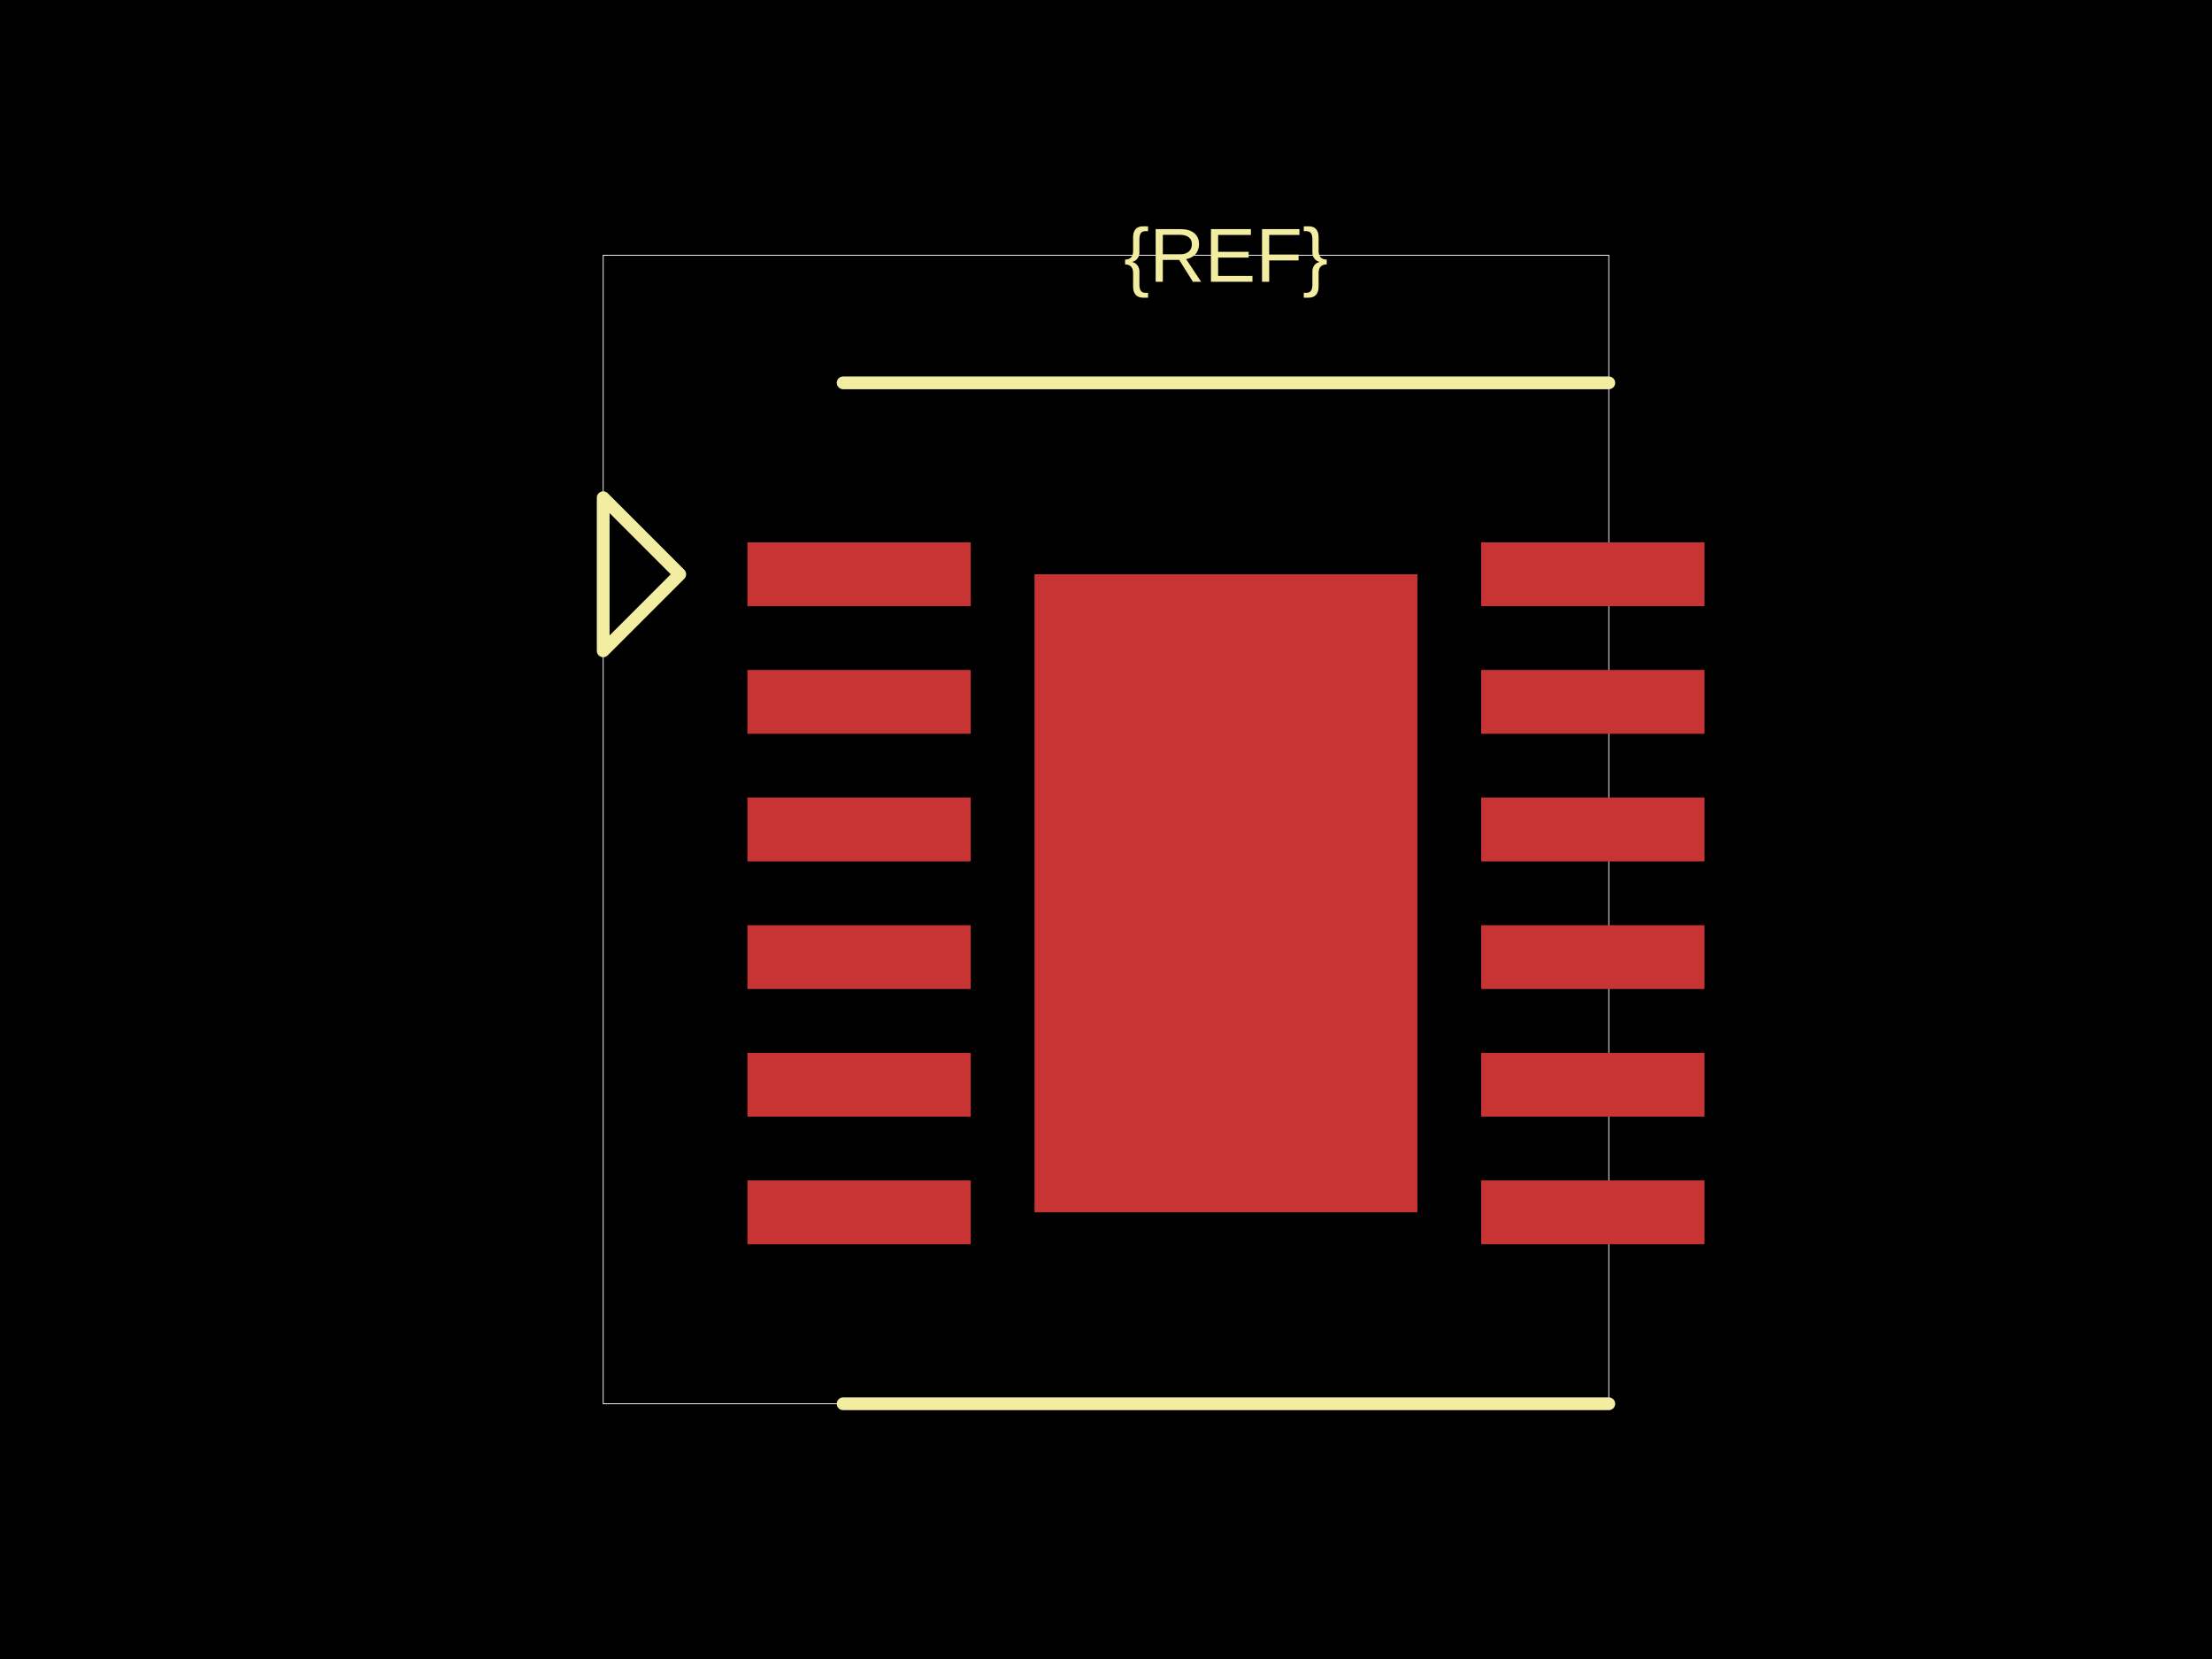
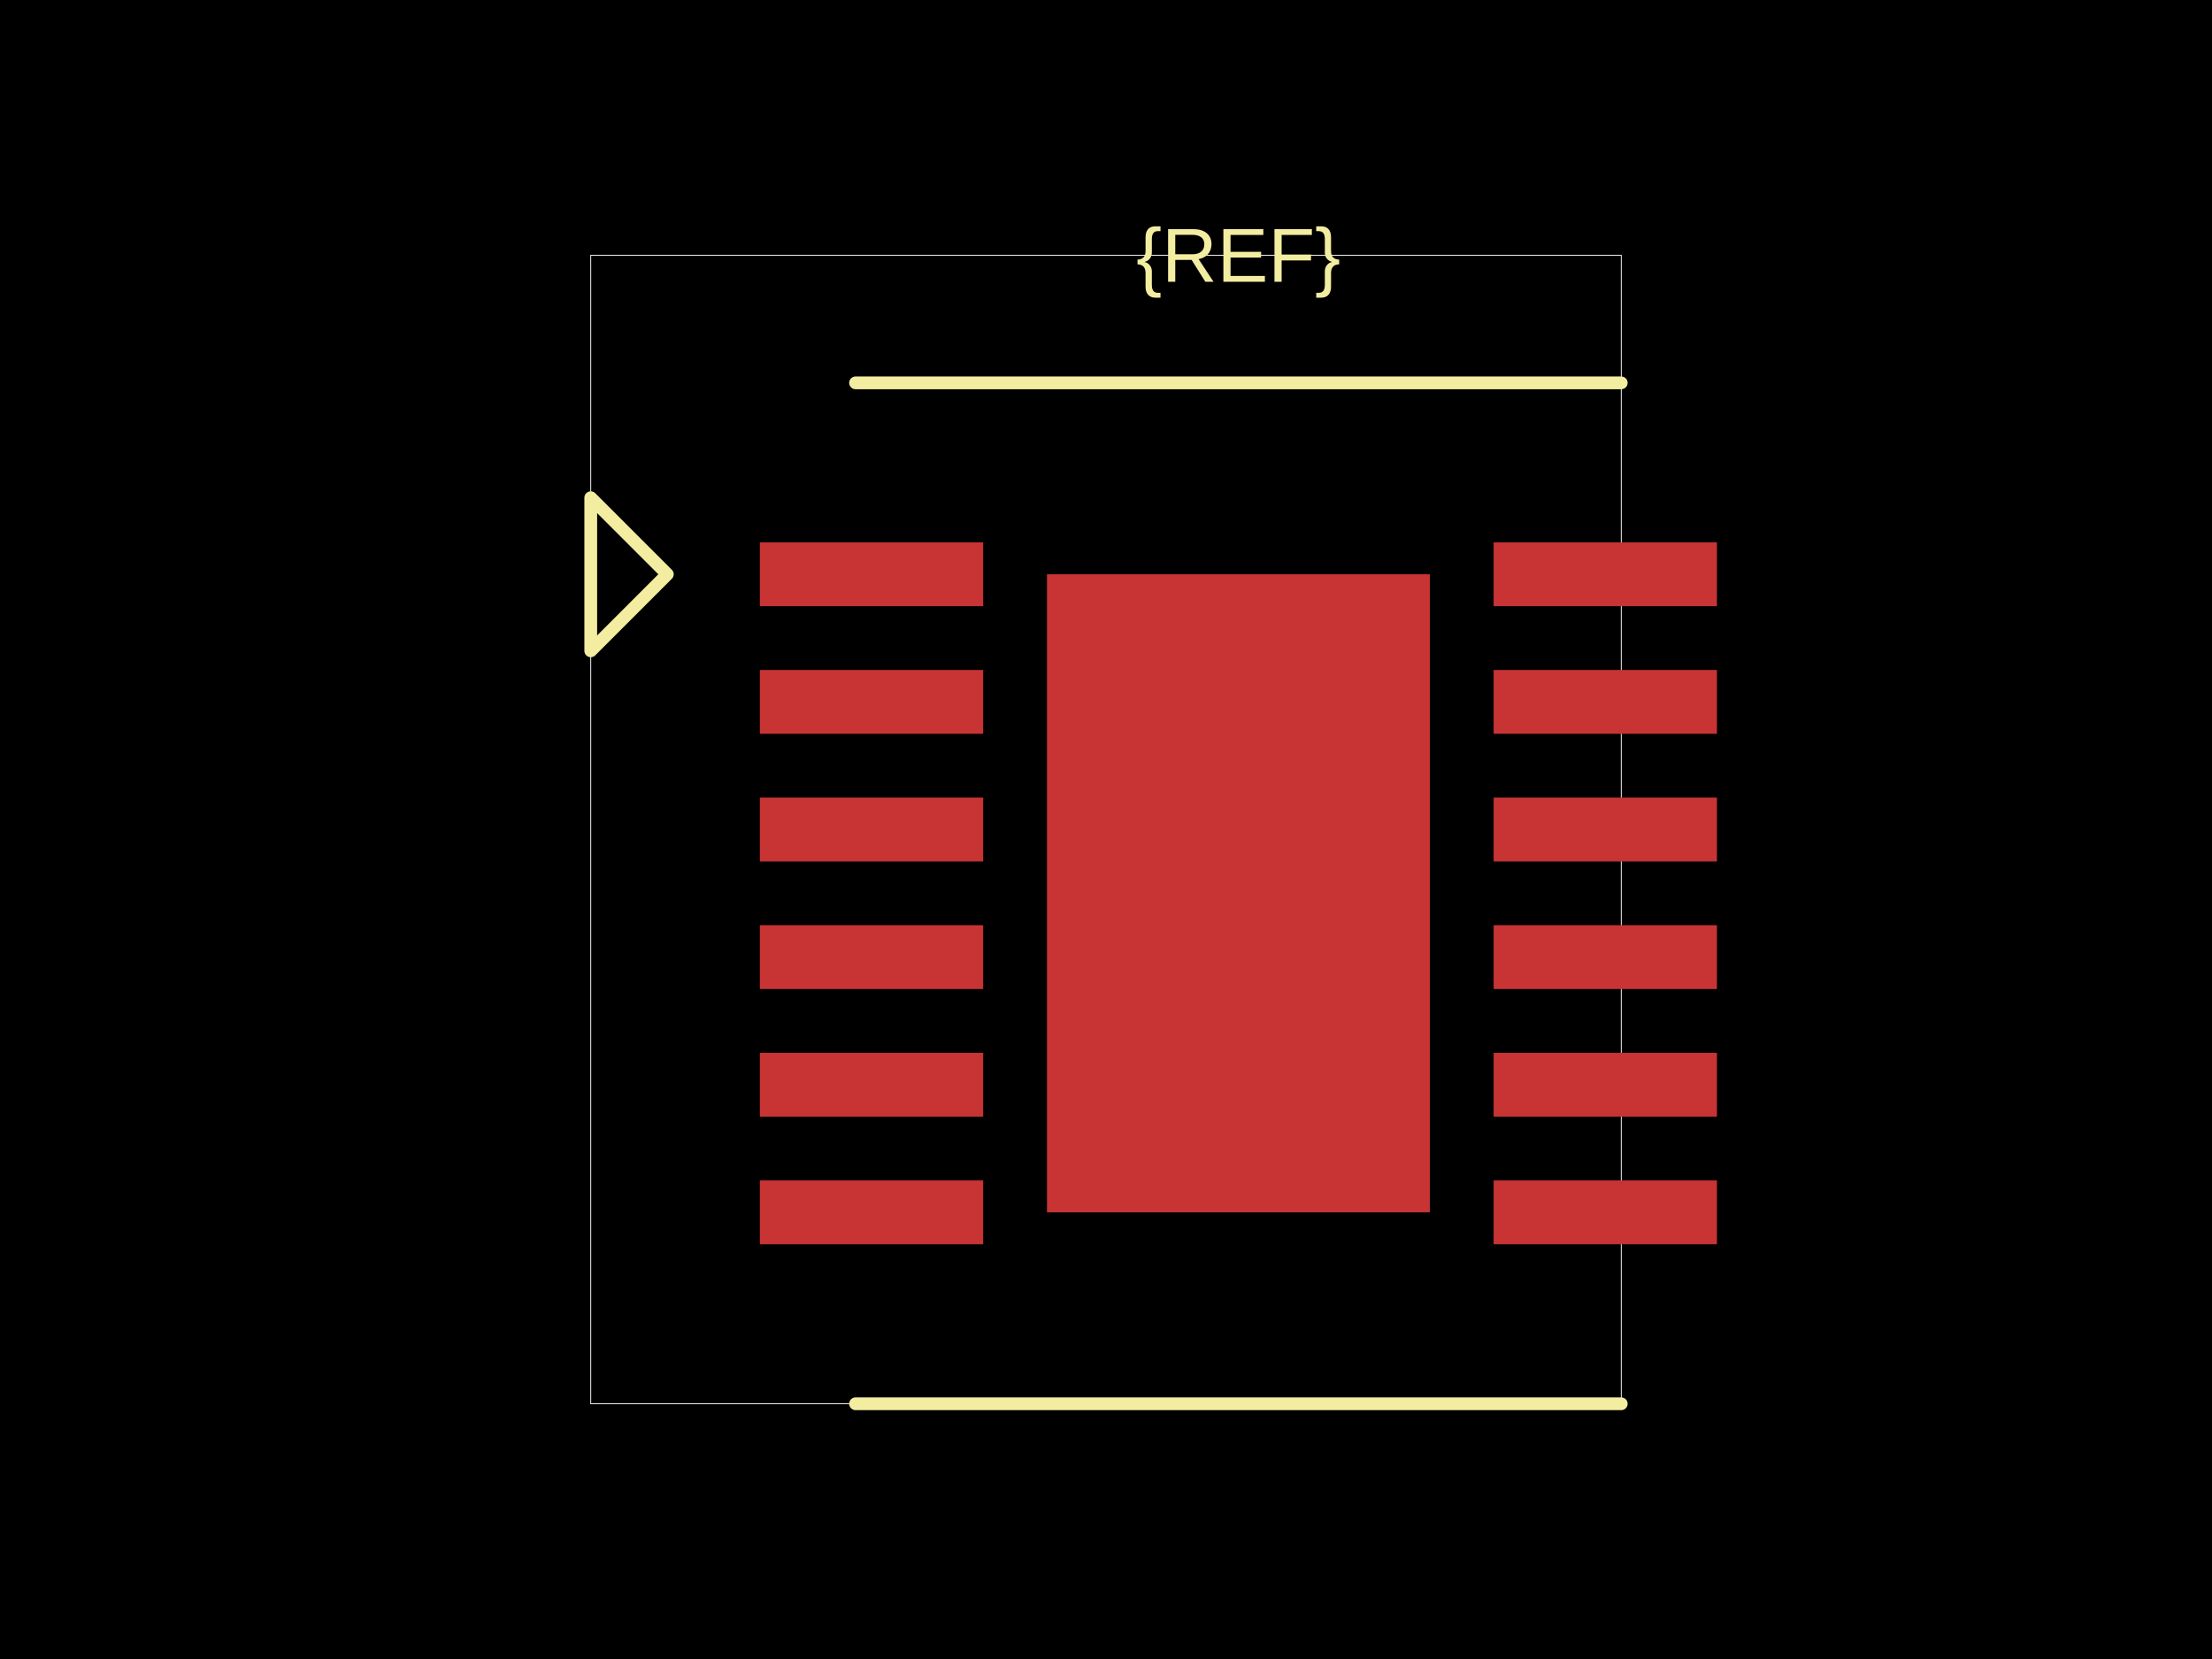
<svg xmlns="http://www.w3.org/2000/svg" width="800" height="600">
  <style />
  <rect class="boundary" x="0" y="0" fill="#000" width="800" height="600" />
-   <rect class="pcb-boundary" fill="none" stroke="#fff" stroke-width="0.3" x="218.154" y="92.308" width="363.692" height="415.385" />
-   <rect class="pcb-pad" fill="rgb(200, 52, 52)" x="270.308" y="196.154" width="80.769" height="23.077" data-layer="top" />
-   <rect class="pcb-pad" fill="rgb(200, 52, 52)" x="270.308" y="242.308" width="80.769" height="23.077" data-layer="top" />
-   <rect class="pcb-pad" fill="rgb(200, 52, 52)" x="270.308" y="288.462" width="80.769" height="23.077" data-layer="top" />
-   <rect class="pcb-pad" fill="rgb(200, 52, 52)" x="270.308" y="334.615" width="80.769" height="23.077" data-layer="top" />
-   <rect class="pcb-pad" fill="rgb(200, 52, 52)" x="270.308" y="380.769" width="80.769" height="23.077" data-layer="top" />
-   <rect class="pcb-pad" fill="rgb(200, 52, 52)" x="270.308" y="426.923" width="80.769" height="23.077" data-layer="top" />
-   <rect class="pcb-pad" fill="rgb(200, 52, 52)" x="535.692" y="196.154" width="80.769" height="23.077" data-layer="top" />
-   <rect class="pcb-pad" fill="rgb(200, 52, 52)" x="535.692" y="242.308" width="80.769" height="23.077" data-layer="top" />
-   <rect class="pcb-pad" fill="rgb(200, 52, 52)" x="535.692" y="288.462" width="80.769" height="23.077" data-layer="top" />
-   <rect class="pcb-pad" fill="rgb(200, 52, 52)" x="535.692" y="334.615" width="80.769" height="23.077" data-layer="top" />
-   <rect class="pcb-pad" fill="rgb(200, 52, 52)" x="535.692" y="380.769" width="80.769" height="23.077" data-layer="top" />
-   <rect class="pcb-pad" fill="rgb(200, 52, 52)" x="535.692" y="426.923" width="80.769" height="23.077" data-layer="top" />
-   <rect class="pcb-pad" fill="rgb(200, 52, 52)" x="374.154" y="207.692" width="138.462" height="230.769" data-layer="top" />
-   <path class="pcb-silkscreen pcb-silkscreen-top" d="M 304.923 138.462 L 581.846 138.462" fill="none" stroke="#f2eda1" stroke-width="4.615" stroke-linecap="round" stroke-linejoin="round" data-pcb-component-id="" data-pcb-silkscreen-path-id="" />
-   <path class="pcb-silkscreen pcb-silkscreen-top" d="M 304.923 507.692 L 581.846 507.692" fill="none" stroke="#f2eda1" stroke-width="4.615" stroke-linecap="round" stroke-linejoin="round" data-pcb-component-id="" data-pcb-silkscreen-path-id="" />
-   <path class="pcb-silkscreen pcb-silkscreen-top" d="M 245.846 207.692 L 218.154 180 L 218.154 235.385 L 245.846 207.692 Z" fill="none" stroke="#f2eda1" stroke-width="4.615" stroke-linecap="round" stroke-linejoin="round" data-pcb-component-id="pin_marker_1" data-pcb-silkscreen-path-id="pin_marker_1" />
-   <text x="0" y="0" dx="0" dy="0" fill="#f2eda1" font-family="Arial, sans-serif" font-size="27.692" text-anchor="middle" dominant-baseline="central" transform="matrix(1,0,0,1,443.3846,92.30769)" class="pcb-silkscreen-text pcb-silkscreen-top" data-pcb-silkscreen-text-id="pcb_component_1" stroke="none">{REF}</text>
+   <rect class="pcb-boundary" fill="none" stroke="#fff" stroke-width="0.3" x="213.654" y="92.308" width="372.692" height="415.385" />
+   <rect class="pcb-pad" fill="rgb(200, 52, 52)" x="274.808" y="196.154" width="80.769" height="23.077" data-layer="top" />
+   <rect class="pcb-pad" fill="rgb(200, 52, 52)" x="274.808" y="242.308" width="80.769" height="23.077" data-layer="top" />
+   <rect class="pcb-pad" fill="rgb(200, 52, 52)" x="274.808" y="288.462" width="80.769" height="23.077" data-layer="top" />
+   <rect class="pcb-pad" fill="rgb(200, 52, 52)" x="274.808" y="334.615" width="80.769" height="23.077" data-layer="top" />
+   <rect class="pcb-pad" fill="rgb(200, 52, 52)" x="274.808" y="380.769" width="80.769" height="23.077" data-layer="top" />
+   <rect class="pcb-pad" fill="rgb(200, 52, 52)" x="274.808" y="426.923" width="80.769" height="23.077" data-layer="top" />
+   <rect class="pcb-pad" fill="rgb(200, 52, 52)" x="540.192" y="196.154" width="80.769" height="23.077" data-layer="top" />
+   <rect class="pcb-pad" fill="rgb(200, 52, 52)" x="540.192" y="242.308" width="80.769" height="23.077" data-layer="top" />
+   <rect class="pcb-pad" fill="rgb(200, 52, 52)" x="540.192" y="288.462" width="80.769" height="23.077" data-layer="top" />
+   <rect class="pcb-pad" fill="rgb(200, 52, 52)" x="540.192" y="334.615" width="80.769" height="23.077" data-layer="top" />
+   <rect class="pcb-pad" fill="rgb(200, 52, 52)" x="540.192" y="380.769" width="80.769" height="23.077" data-layer="top" />
+   <rect class="pcb-pad" fill="rgb(200, 52, 52)" x="540.192" y="426.923" width="80.769" height="23.077" data-layer="top" />
+   <rect class="pcb-pad" fill="rgb(200, 52, 52)" x="378.654" y="207.692" width="138.462" height="230.769" data-layer="top" />
+   <path class="pcb-silkscreen pcb-silkscreen-top" d="M 309.423 138.462 L 586.346 138.462" fill="none" stroke="#f2eda1" stroke-width="4.615" stroke-linecap="round" stroke-linejoin="round" data-pcb-component-id="" data-pcb-silkscreen-path-id="" />
+   <path class="pcb-silkscreen pcb-silkscreen-top" d="M 309.423 507.692 L 586.346 507.692" fill="none" stroke="#f2eda1" stroke-width="4.615" stroke-linecap="round" stroke-linejoin="round" data-pcb-component-id="" data-pcb-silkscreen-path-id="" />
+   <path class="pcb-silkscreen pcb-silkscreen-top" d="M 241.346 207.692 L 213.654 180 L 213.654 235.385 L 241.346 207.692 Z" fill="none" stroke="#f2eda1" stroke-width="4.615" stroke-linecap="round" stroke-linejoin="round" data-pcb-component-id="pin_marker_1" data-pcb-silkscreen-path-id="pin_marker_1" />
+   <text x="0" y="0" dx="0" dy="0" fill="#f2eda1" font-family="Arial, sans-serif" font-size="27.692" text-anchor="middle" dominant-baseline="central" transform="matrix(1,0,0,1,447.8846,92.30769)" class="pcb-silkscreen-text pcb-silkscreen-top" data-pcb-silkscreen-text-id="pcb_component_1" stroke="none">{REF}</text>
</svg>
